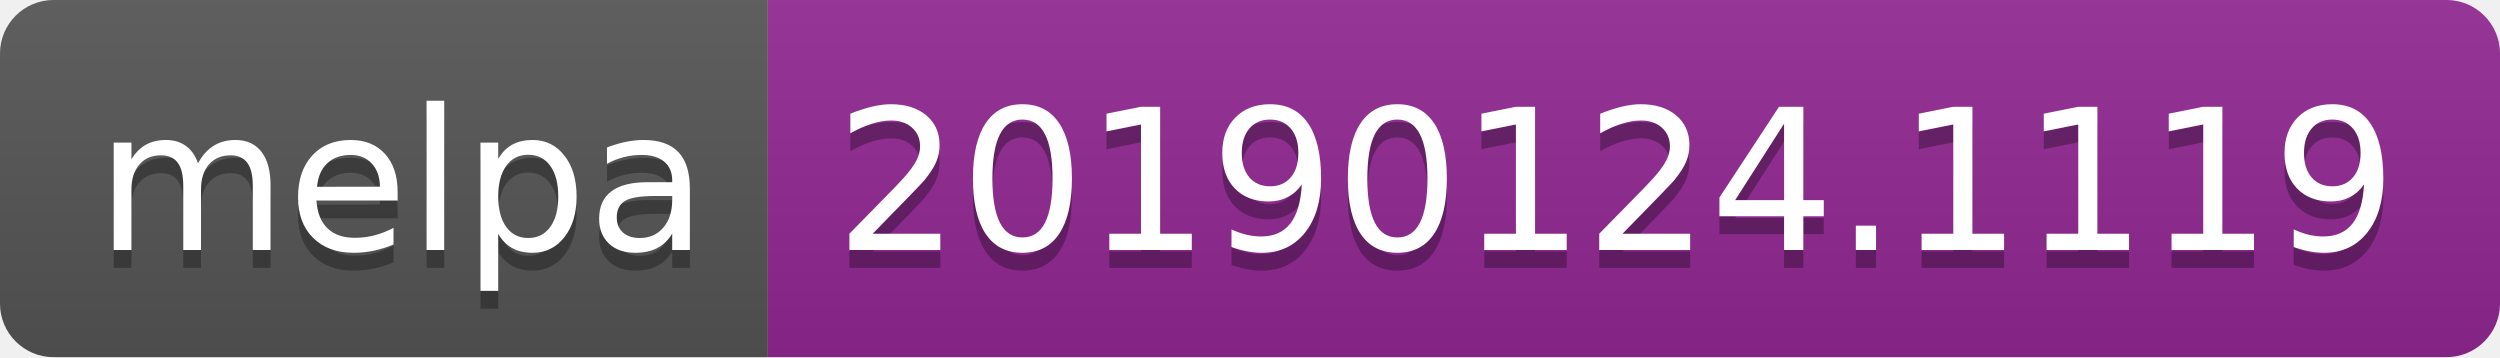
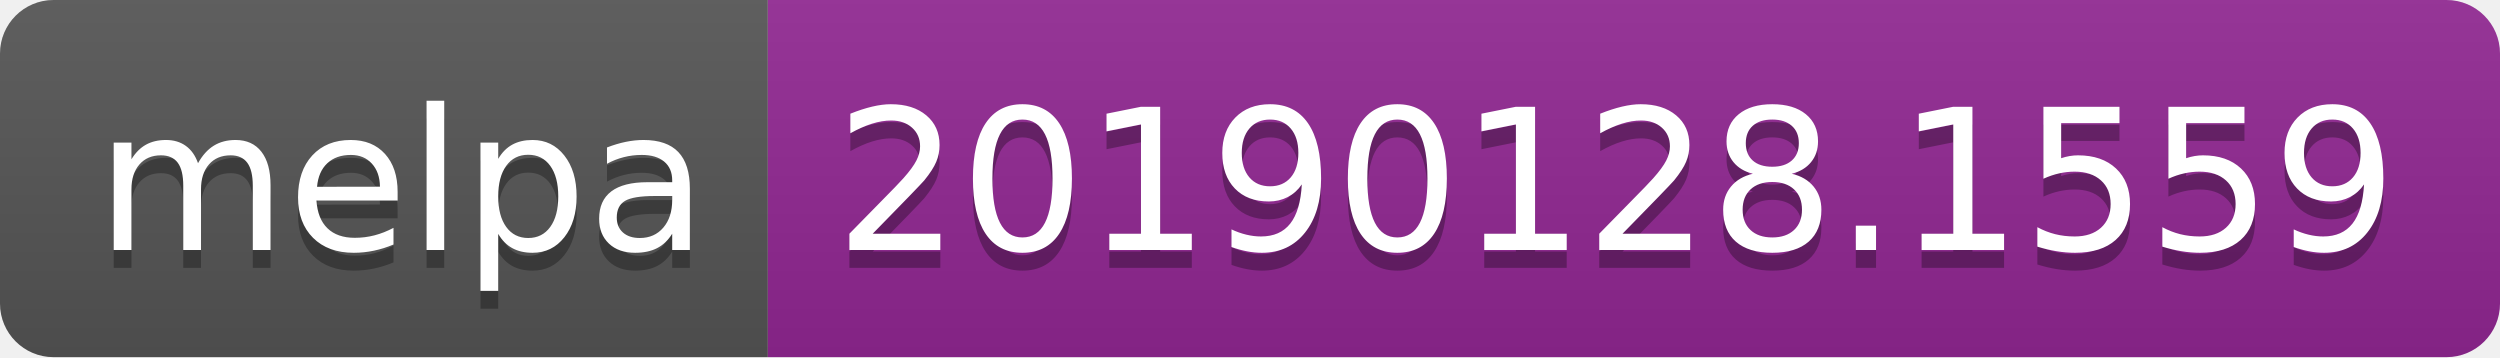
<svg xmlns="http://www.w3.org/2000/svg" width="140" height="20">
  <linearGradient id="b" x2="0" y2="100%">
    <stop offset="0" stop-color="#bbb" stop-opacity=".1" />
    <stop offset="1" stop-opacity=".1" />
  </linearGradient>
  <clipPath id="a">
    <rect width="140" height="20" rx="3" fill="#fff" />
  </clipPath>
  <g clip-path="url(#a)">
    <path fill="#555" d="M0 0h43v20H0z" />
    <path fill="#922793" d="M43 0h97v20H43z" />
    <path fill="url(#b)" d="M0 0h140v20H0z" />
  </g>
  <g fill="#fff" text-anchor="middle" font-family="DejaVu Sans,Verdana,Geneva,sans-serif" font-size="110">
    <text x="225" y="150" fill="#010101" fill-opacity=".3" transform="scale(.1)" textLength="330">melpa</text>
    <text x="225" y="140" transform="scale(.1)" textLength="330">melpa</text>
-     <text x="905" y="150" fill="#010101" fill-opacity=".3" transform="scale(.1)" textLength="870">20190124.1119</text>
-     <text x="905" y="140" transform="scale(.1)" textLength="870">20190124.1119</text>
+     <text x="905" y="150" fill="#010101" fill-opacity=".3" transform="scale(.1)" textLength="870">20190128.1559</text>
+     <text x="905" y="140" transform="scale(.1)" textLength="870">20190128.1559</text>
  </g>
</svg>
